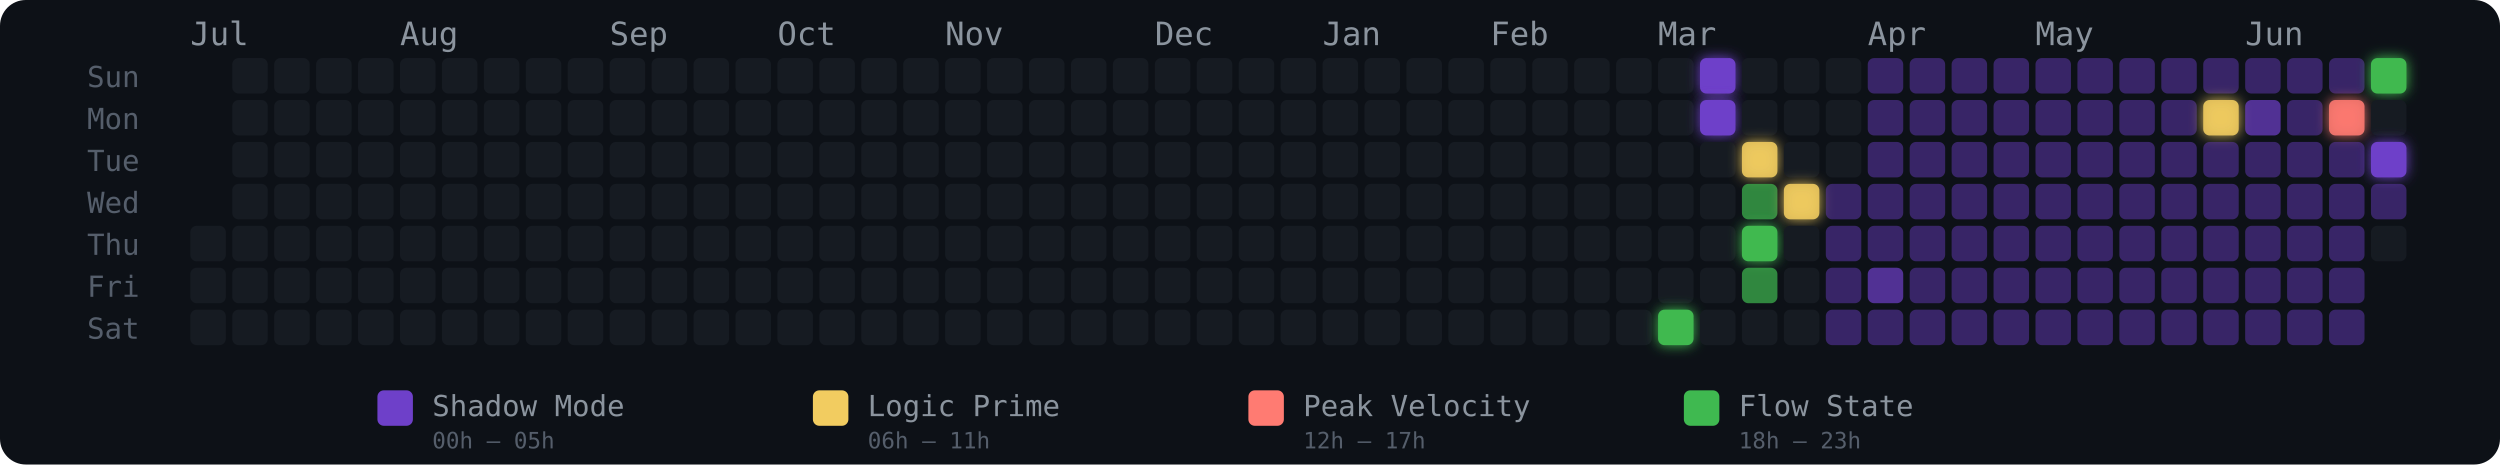
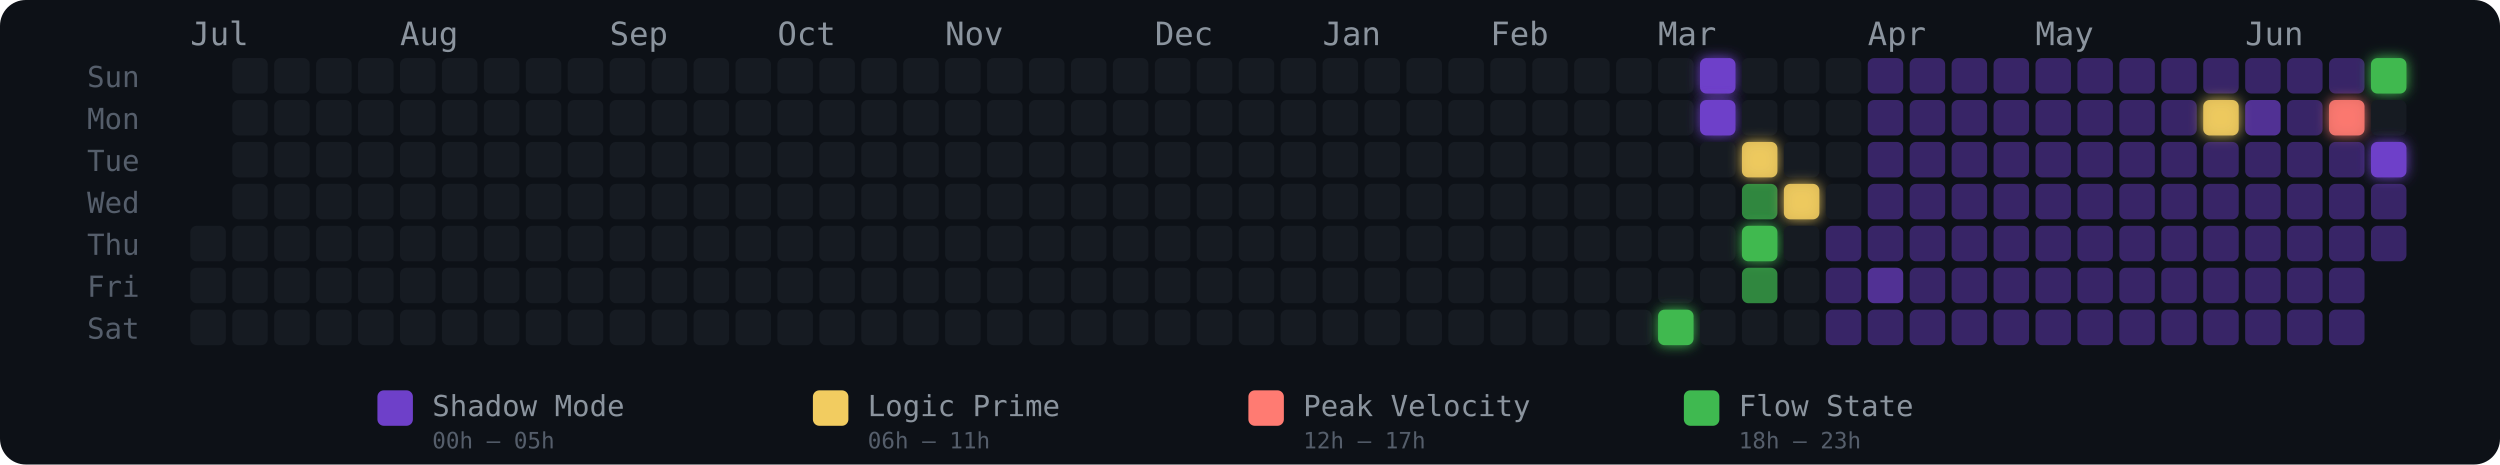
<svg xmlns="http://www.w3.org/2000/svg" width="775" height="144" viewBox="0 0 775 144" role="img" aria-label="Energy Rhythm Contribution Graph for hugotakeda">
  <defs>
    <filter id="glow-35-6" x="-50%" y="-50%" width="200%" height="200%">
      <feGaussianBlur stdDeviation="2" result="blur" />
      <feMerge>
        <feMergeNode in="blur" />
        <feMergeNode in="SourceGraphic" />
      </feMerge>
    </filter>
    <filter id="glow-36-0" x="-50%" y="-50%" width="200%" height="200%">
      <feGaussianBlur stdDeviation="2" result="blur" />
      <feMerge>
        <feMergeNode in="blur" />
        <feMergeNode in="SourceGraphic" />
      </feMerge>
    </filter>
    <filter id="glow-36-1" x="-50%" y="-50%" width="200%" height="200%">
      <feGaussianBlur stdDeviation="2" result="blur" />
      <feMerge>
        <feMergeNode in="blur" />
        <feMergeNode in="SourceGraphic" />
      </feMerge>
    </filter>
    <filter id="glow-37-2" x="-50%" y="-50%" width="200%" height="200%">
      <feGaussianBlur stdDeviation="2" result="blur" />
      <feMerge>
        <feMergeNode in="blur" />
        <feMergeNode in="SourceGraphic" />
      </feMerge>
    </filter>
    <filter id="glow-37-4" x="-50%" y="-50%" width="200%" height="200%">
      <feGaussianBlur stdDeviation="2" result="blur" />
      <feMerge>
        <feMergeNode in="blur" />
        <feMergeNode in="SourceGraphic" />
      </feMerge>
    </filter>
    <filter id="glow-38-3" x="-50%" y="-50%" width="200%" height="200%">
      <feGaussianBlur stdDeviation="2" result="blur" />
      <feMerge>
        <feMergeNode in="blur" />
        <feMergeNode in="SourceGraphic" />
      </feMerge>
    </filter>
    <filter id="glow-48-1" x="-50%" y="-50%" width="200%" height="200%">
      <feGaussianBlur stdDeviation="2" result="blur" />
      <feMerge>
        <feMergeNode in="blur" />
        <feMergeNode in="SourceGraphic" />
      </feMerge>
    </filter>
    <filter id="glow-51-1" x="-50%" y="-50%" width="200%" height="200%">
      <feGaussianBlur stdDeviation="2" result="blur" />
      <feMerge>
        <feMergeNode in="blur" />
        <feMergeNode in="SourceGraphic" />
      </feMerge>
    </filter>
    <filter id="glow-52-0" x="-50%" y="-50%" width="200%" height="200%">
      <feGaussianBlur stdDeviation="2" result="blur" />
      <feMerge>
        <feMergeNode in="blur" />
        <feMergeNode in="SourceGraphic" />
      </feMerge>
    </filter>
    <filter id="glow-52-2" x="-50%" y="-50%" width="200%" height="200%">
      <feGaussianBlur stdDeviation="2" result="blur" />
      <feMerge>
        <feMergeNode in="blur" />
        <feMergeNode in="SourceGraphic" />
      </feMerge>
    </filter>
  </defs>
  <style>
    @keyframes pulse { 0%,100%{opacity:.85} 50%{opacity:1} }
    .glow-cell { animation: pulse 2.5s ease-in-out infinite; }
  </style>
  <rect width="775" height="144" rx="8" fill="#0d1117" />
  <text x="27" y="27" fill="#555e6b" font-size="9" font-family="monospace">Sun</text>
  <text x="27" y="40" fill="#555e6b" font-size="9" font-family="monospace">Mon</text>
  <text x="27" y="53" fill="#555e6b" font-size="9" font-family="monospace">Tue</text>
  <text x="27" y="66" fill="#555e6b" font-size="9" font-family="monospace">Wed</text>
  <text x="27" y="79" fill="#555e6b" font-size="9" font-family="monospace">Thu</text>
  <text x="27" y="92" fill="#555e6b" font-size="9" font-family="monospace">Fri</text>
  <text x="27" y="105" fill="#555e6b" font-size="9" font-family="monospace">Sat</text>
  <text x="59" y="14" fill="#8b949e" font-size="10" font-family="monospace">Jul</text>
  <text x="124" y="14" fill="#8b949e" font-size="10" font-family="monospace">Aug</text>
  <text x="189" y="14" fill="#8b949e" font-size="10" font-family="monospace">Sep</text>
  <text x="241" y="14" fill="#8b949e" font-size="10" font-family="monospace">Oct</text>
  <text x="293" y="14" fill="#8b949e" font-size="10" font-family="monospace">Nov</text>
  <text x="358" y="14" fill="#8b949e" font-size="10" font-family="monospace">Dec</text>
  <text x="410" y="14" fill="#8b949e" font-size="10" font-family="monospace">Jan</text>
  <text x="462" y="14" fill="#8b949e" font-size="10" font-family="monospace">Feb</text>
  <text x="514" y="14" fill="#8b949e" font-size="10" font-family="monospace">Mar</text>
  <text x="579" y="14" fill="#8b949e" font-size="10" font-family="monospace">Apr</text>
  <text x="631" y="14" fill="#8b949e" font-size="10" font-family="monospace">May</text>
  <text x="696" y="14" fill="#8b949e" font-size="10" font-family="monospace">Jun</text>
  <rect x="59" y="70" width="11" height="11" rx="2" ry="2" fill="#161b22" fill-opacity="1">
      </rect>
  <rect x="59" y="83" width="11" height="11" rx="2" ry="2" fill="#161b22" fill-opacity="1">
      </rect>
  <rect x="59" y="96" width="11" height="11" rx="2" ry="2" fill="#161b22" fill-opacity="1">
      </rect>
  <rect x="72" y="18" width="11" height="11" rx="2" ry="2" fill="#161b22" fill-opacity="1">
      </rect>
  <rect x="72" y="31" width="11" height="11" rx="2" ry="2" fill="#161b22" fill-opacity="1">
      </rect>
  <rect x="72" y="44" width="11" height="11" rx="2" ry="2" fill="#161b22" fill-opacity="1">
      </rect>
  <rect x="72" y="57" width="11" height="11" rx="2" ry="2" fill="#161b22" fill-opacity="1">
      </rect>
  <rect x="72" y="70" width="11" height="11" rx="2" ry="2" fill="#161b22" fill-opacity="1">
      </rect>
  <rect x="72" y="83" width="11" height="11" rx="2" ry="2" fill="#161b22" fill-opacity="1">
      </rect>
  <rect x="72" y="96" width="11" height="11" rx="2" ry="2" fill="#161b22" fill-opacity="1">
      </rect>
  <rect x="85" y="18" width="11" height="11" rx="2" ry="2" fill="#161b22" fill-opacity="1">
      </rect>
  <rect x="85" y="31" width="11" height="11" rx="2" ry="2" fill="#161b22" fill-opacity="1">
      </rect>
  <rect x="85" y="44" width="11" height="11" rx="2" ry="2" fill="#161b22" fill-opacity="1">
      </rect>
  <rect x="85" y="57" width="11" height="11" rx="2" ry="2" fill="#161b22" fill-opacity="1">
      </rect>
  <rect x="85" y="70" width="11" height="11" rx="2" ry="2" fill="#161b22" fill-opacity="1">
      </rect>
  <rect x="85" y="83" width="11" height="11" rx="2" ry="2" fill="#161b22" fill-opacity="1">
      </rect>
  <rect x="85" y="96" width="11" height="11" rx="2" ry="2" fill="#161b22" fill-opacity="1">
      </rect>
  <rect x="98" y="18" width="11" height="11" rx="2" ry="2" fill="#161b22" fill-opacity="1">
      </rect>
  <rect x="98" y="31" width="11" height="11" rx="2" ry="2" fill="#161b22" fill-opacity="1">
      </rect>
  <rect x="98" y="44" width="11" height="11" rx="2" ry="2" fill="#161b22" fill-opacity="1">
      </rect>
  <rect x="98" y="57" width="11" height="11" rx="2" ry="2" fill="#161b22" fill-opacity="1">
      </rect>
  <rect x="98" y="70" width="11" height="11" rx="2" ry="2" fill="#161b22" fill-opacity="1">
      </rect>
  <rect x="98" y="83" width="11" height="11" rx="2" ry="2" fill="#161b22" fill-opacity="1">
      </rect>
  <rect x="98" y="96" width="11" height="11" rx="2" ry="2" fill="#161b22" fill-opacity="1">
      </rect>
  <rect x="111" y="18" width="11" height="11" rx="2" ry="2" fill="#161b22" fill-opacity="1">
      </rect>
  <rect x="111" y="31" width="11" height="11" rx="2" ry="2" fill="#161b22" fill-opacity="1">
      </rect>
  <rect x="111" y="44" width="11" height="11" rx="2" ry="2" fill="#161b22" fill-opacity="1">
      </rect>
  <rect x="111" y="57" width="11" height="11" rx="2" ry="2" fill="#161b22" fill-opacity="1">
      </rect>
  <rect x="111" y="70" width="11" height="11" rx="2" ry="2" fill="#161b22" fill-opacity="1">
      </rect>
  <rect x="111" y="83" width="11" height="11" rx="2" ry="2" fill="#161b22" fill-opacity="1">
      </rect>
  <rect x="111" y="96" width="11" height="11" rx="2" ry="2" fill="#161b22" fill-opacity="1">
      </rect>
  <rect x="124" y="18" width="11" height="11" rx="2" ry="2" fill="#161b22" fill-opacity="1">
      </rect>
  <rect x="124" y="31" width="11" height="11" rx="2" ry="2" fill="#161b22" fill-opacity="1">
      </rect>
  <rect x="124" y="44" width="11" height="11" rx="2" ry="2" fill="#161b22" fill-opacity="1">
      </rect>
  <rect x="124" y="57" width="11" height="11" rx="2" ry="2" fill="#161b22" fill-opacity="1">
      </rect>
  <rect x="124" y="70" width="11" height="11" rx="2" ry="2" fill="#161b22" fill-opacity="1">
      </rect>
  <rect x="124" y="83" width="11" height="11" rx="2" ry="2" fill="#161b22" fill-opacity="1">
      </rect>
  <rect x="124" y="96" width="11" height="11" rx="2" ry="2" fill="#161b22" fill-opacity="1">
      </rect>
  <rect x="137" y="18" width="11" height="11" rx="2" ry="2" fill="#161b22" fill-opacity="1">
      </rect>
  <rect x="137" y="31" width="11" height="11" rx="2" ry="2" fill="#161b22" fill-opacity="1">
      </rect>
  <rect x="137" y="44" width="11" height="11" rx="2" ry="2" fill="#161b22" fill-opacity="1">
      </rect>
  <rect x="137" y="57" width="11" height="11" rx="2" ry="2" fill="#161b22" fill-opacity="1">
      </rect>
  <rect x="137" y="70" width="11" height="11" rx="2" ry="2" fill="#161b22" fill-opacity="1">
      </rect>
  <rect x="137" y="83" width="11" height="11" rx="2" ry="2" fill="#161b22" fill-opacity="1">
      </rect>
  <rect x="137" y="96" width="11" height="11" rx="2" ry="2" fill="#161b22" fill-opacity="1">
      </rect>
  <rect x="150" y="18" width="11" height="11" rx="2" ry="2" fill="#161b22" fill-opacity="1">
      </rect>
  <rect x="150" y="31" width="11" height="11" rx="2" ry="2" fill="#161b22" fill-opacity="1">
      </rect>
  <rect x="150" y="44" width="11" height="11" rx="2" ry="2" fill="#161b22" fill-opacity="1">
      </rect>
  <rect x="150" y="57" width="11" height="11" rx="2" ry="2" fill="#161b22" fill-opacity="1">
      </rect>
  <rect x="150" y="70" width="11" height="11" rx="2" ry="2" fill="#161b22" fill-opacity="1">
      </rect>
  <rect x="150" y="83" width="11" height="11" rx="2" ry="2" fill="#161b22" fill-opacity="1">
      </rect>
  <rect x="150" y="96" width="11" height="11" rx="2" ry="2" fill="#161b22" fill-opacity="1">
      </rect>
  <rect x="163" y="18" width="11" height="11" rx="2" ry="2" fill="#161b22" fill-opacity="1">
      </rect>
  <rect x="163" y="31" width="11" height="11" rx="2" ry="2" fill="#161b22" fill-opacity="1">
      </rect>
  <rect x="163" y="44" width="11" height="11" rx="2" ry="2" fill="#161b22" fill-opacity="1">
      </rect>
  <rect x="163" y="57" width="11" height="11" rx="2" ry="2" fill="#161b22" fill-opacity="1">
      </rect>
  <rect x="163" y="70" width="11" height="11" rx="2" ry="2" fill="#161b22" fill-opacity="1">
      </rect>
  <rect x="163" y="83" width="11" height="11" rx="2" ry="2" fill="#161b22" fill-opacity="1">
      </rect>
  <rect x="163" y="96" width="11" height="11" rx="2" ry="2" fill="#161b22" fill-opacity="1">
      </rect>
  <rect x="176" y="18" width="11" height="11" rx="2" ry="2" fill="#161b22" fill-opacity="1">
      </rect>
  <rect x="176" y="31" width="11" height="11" rx="2" ry="2" fill="#161b22" fill-opacity="1">
      </rect>
  <rect x="176" y="44" width="11" height="11" rx="2" ry="2" fill="#161b22" fill-opacity="1">
      </rect>
  <rect x="176" y="57" width="11" height="11" rx="2" ry="2" fill="#161b22" fill-opacity="1">
      </rect>
  <rect x="176" y="70" width="11" height="11" rx="2" ry="2" fill="#161b22" fill-opacity="1">
      </rect>
  <rect x="176" y="83" width="11" height="11" rx="2" ry="2" fill="#161b22" fill-opacity="1">
      </rect>
  <rect x="176" y="96" width="11" height="11" rx="2" ry="2" fill="#161b22" fill-opacity="1">
      </rect>
  <rect x="189" y="18" width="11" height="11" rx="2" ry="2" fill="#161b22" fill-opacity="1">
      </rect>
  <rect x="189" y="31" width="11" height="11" rx="2" ry="2" fill="#161b22" fill-opacity="1">
      </rect>
  <rect x="189" y="44" width="11" height="11" rx="2" ry="2" fill="#161b22" fill-opacity="1">
      </rect>
  <rect x="189" y="57" width="11" height="11" rx="2" ry="2" fill="#161b22" fill-opacity="1">
      </rect>
  <rect x="189" y="70" width="11" height="11" rx="2" ry="2" fill="#161b22" fill-opacity="1">
      </rect>
  <rect x="189" y="83" width="11" height="11" rx="2" ry="2" fill="#161b22" fill-opacity="1">
      </rect>
  <rect x="189" y="96" width="11" height="11" rx="2" ry="2" fill="#161b22" fill-opacity="1">
      </rect>
  <rect x="202" y="18" width="11" height="11" rx="2" ry="2" fill="#161b22" fill-opacity="1">
      </rect>
  <rect x="202" y="31" width="11" height="11" rx="2" ry="2" fill="#161b22" fill-opacity="1">
      </rect>
  <rect x="202" y="44" width="11" height="11" rx="2" ry="2" fill="#161b22" fill-opacity="1">
      </rect>
  <rect x="202" y="57" width="11" height="11" rx="2" ry="2" fill="#161b22" fill-opacity="1">
      </rect>
  <rect x="202" y="70" width="11" height="11" rx="2" ry="2" fill="#161b22" fill-opacity="1">
      </rect>
  <rect x="202" y="83" width="11" height="11" rx="2" ry="2" fill="#161b22" fill-opacity="1">
      </rect>
  <rect x="202" y="96" width="11" height="11" rx="2" ry="2" fill="#161b22" fill-opacity="1">
      </rect>
  <rect x="215" y="18" width="11" height="11" rx="2" ry="2" fill="#161b22" fill-opacity="1">
      </rect>
  <rect x="215" y="31" width="11" height="11" rx="2" ry="2" fill="#161b22" fill-opacity="1">
      </rect>
  <rect x="215" y="44" width="11" height="11" rx="2" ry="2" fill="#161b22" fill-opacity="1">
      </rect>
  <rect x="215" y="57" width="11" height="11" rx="2" ry="2" fill="#161b22" fill-opacity="1">
      </rect>
  <rect x="215" y="70" width="11" height="11" rx="2" ry="2" fill="#161b22" fill-opacity="1">
      </rect>
  <rect x="215" y="83" width="11" height="11" rx="2" ry="2" fill="#161b22" fill-opacity="1">
      </rect>
  <rect x="215" y="96" width="11" height="11" rx="2" ry="2" fill="#161b22" fill-opacity="1">
      </rect>
  <rect x="228" y="18" width="11" height="11" rx="2" ry="2" fill="#161b22" fill-opacity="1">
      </rect>
  <rect x="228" y="31" width="11" height="11" rx="2" ry="2" fill="#161b22" fill-opacity="1">
      </rect>
  <rect x="228" y="44" width="11" height="11" rx="2" ry="2" fill="#161b22" fill-opacity="1">
      </rect>
  <rect x="228" y="57" width="11" height="11" rx="2" ry="2" fill="#161b22" fill-opacity="1">
      </rect>
  <rect x="228" y="70" width="11" height="11" rx="2" ry="2" fill="#161b22" fill-opacity="1">
      </rect>
  <rect x="228" y="83" width="11" height="11" rx="2" ry="2" fill="#161b22" fill-opacity="1">
      </rect>
  <rect x="228" y="96" width="11" height="11" rx="2" ry="2" fill="#161b22" fill-opacity="1">
      </rect>
  <rect x="241" y="18" width="11" height="11" rx="2" ry="2" fill="#161b22" fill-opacity="1">
      </rect>
  <rect x="241" y="31" width="11" height="11" rx="2" ry="2" fill="#161b22" fill-opacity="1">
      </rect>
  <rect x="241" y="44" width="11" height="11" rx="2" ry="2" fill="#161b22" fill-opacity="1">
      </rect>
  <rect x="241" y="57" width="11" height="11" rx="2" ry="2" fill="#161b22" fill-opacity="1">
      </rect>
  <rect x="241" y="70" width="11" height="11" rx="2" ry="2" fill="#161b22" fill-opacity="1">
      </rect>
  <rect x="241" y="83" width="11" height="11" rx="2" ry="2" fill="#161b22" fill-opacity="1">
      </rect>
  <rect x="241" y="96" width="11" height="11" rx="2" ry="2" fill="#161b22" fill-opacity="1">
      </rect>
  <rect x="254" y="18" width="11" height="11" rx="2" ry="2" fill="#161b22" fill-opacity="1">
      </rect>
  <rect x="254" y="31" width="11" height="11" rx="2" ry="2" fill="#161b22" fill-opacity="1">
      </rect>
  <rect x="254" y="44" width="11" height="11" rx="2" ry="2" fill="#161b22" fill-opacity="1">
      </rect>
  <rect x="254" y="57" width="11" height="11" rx="2" ry="2" fill="#161b22" fill-opacity="1">
      </rect>
  <rect x="254" y="70" width="11" height="11" rx="2" ry="2" fill="#161b22" fill-opacity="1">
      </rect>
  <rect x="254" y="83" width="11" height="11" rx="2" ry="2" fill="#161b22" fill-opacity="1">
      </rect>
  <rect x="254" y="96" width="11" height="11" rx="2" ry="2" fill="#161b22" fill-opacity="1">
      </rect>
  <rect x="267" y="18" width="11" height="11" rx="2" ry="2" fill="#161b22" fill-opacity="1">
      </rect>
  <rect x="267" y="31" width="11" height="11" rx="2" ry="2" fill="#161b22" fill-opacity="1">
      </rect>
  <rect x="267" y="44" width="11" height="11" rx="2" ry="2" fill="#161b22" fill-opacity="1">
      </rect>
  <rect x="267" y="57" width="11" height="11" rx="2" ry="2" fill="#161b22" fill-opacity="1">
      </rect>
  <rect x="267" y="70" width="11" height="11" rx="2" ry="2" fill="#161b22" fill-opacity="1">
      </rect>
  <rect x="267" y="83" width="11" height="11" rx="2" ry="2" fill="#161b22" fill-opacity="1">
      </rect>
  <rect x="267" y="96" width="11" height="11" rx="2" ry="2" fill="#161b22" fill-opacity="1">
      </rect>
  <rect x="280" y="18" width="11" height="11" rx="2" ry="2" fill="#161b22" fill-opacity="1">
      </rect>
  <rect x="280" y="31" width="11" height="11" rx="2" ry="2" fill="#161b22" fill-opacity="1">
      </rect>
  <rect x="280" y="44" width="11" height="11" rx="2" ry="2" fill="#161b22" fill-opacity="1">
      </rect>
  <rect x="280" y="57" width="11" height="11" rx="2" ry="2" fill="#161b22" fill-opacity="1">
      </rect>
  <rect x="280" y="70" width="11" height="11" rx="2" ry="2" fill="#161b22" fill-opacity="1">
      </rect>
  <rect x="280" y="83" width="11" height="11" rx="2" ry="2" fill="#161b22" fill-opacity="1">
      </rect>
  <rect x="280" y="96" width="11" height="11" rx="2" ry="2" fill="#161b22" fill-opacity="1">
      </rect>
  <rect x="293" y="18" width="11" height="11" rx="2" ry="2" fill="#161b22" fill-opacity="1">
      </rect>
  <rect x="293" y="31" width="11" height="11" rx="2" ry="2" fill="#161b22" fill-opacity="1">
      </rect>
  <rect x="293" y="44" width="11" height="11" rx="2" ry="2" fill="#161b22" fill-opacity="1">
      </rect>
  <rect x="293" y="57" width="11" height="11" rx="2" ry="2" fill="#161b22" fill-opacity="1">
      </rect>
  <rect x="293" y="70" width="11" height="11" rx="2" ry="2" fill="#161b22" fill-opacity="1">
      </rect>
  <rect x="293" y="83" width="11" height="11" rx="2" ry="2" fill="#161b22" fill-opacity="1">
      </rect>
  <rect x="293" y="96" width="11" height="11" rx="2" ry="2" fill="#161b22" fill-opacity="1">
      </rect>
  <rect x="306" y="18" width="11" height="11" rx="2" ry="2" fill="#161b22" fill-opacity="1">
      </rect>
  <rect x="306" y="31" width="11" height="11" rx="2" ry="2" fill="#161b22" fill-opacity="1">
      </rect>
  <rect x="306" y="44" width="11" height="11" rx="2" ry="2" fill="#161b22" fill-opacity="1">
      </rect>
  <rect x="306" y="57" width="11" height="11" rx="2" ry="2" fill="#161b22" fill-opacity="1">
      </rect>
  <rect x="306" y="70" width="11" height="11" rx="2" ry="2" fill="#161b22" fill-opacity="1">
      </rect>
  <rect x="306" y="83" width="11" height="11" rx="2" ry="2" fill="#161b22" fill-opacity="1">
      </rect>
  <rect x="306" y="96" width="11" height="11" rx="2" ry="2" fill="#161b22" fill-opacity="1">
      </rect>
  <rect x="319" y="18" width="11" height="11" rx="2" ry="2" fill="#161b22" fill-opacity="1">
      </rect>
  <rect x="319" y="31" width="11" height="11" rx="2" ry="2" fill="#161b22" fill-opacity="1">
      </rect>
  <rect x="319" y="44" width="11" height="11" rx="2" ry="2" fill="#161b22" fill-opacity="1">
      </rect>
  <rect x="319" y="57" width="11" height="11" rx="2" ry="2" fill="#161b22" fill-opacity="1">
      </rect>
  <rect x="319" y="70" width="11" height="11" rx="2" ry="2" fill="#161b22" fill-opacity="1">
      </rect>
  <rect x="319" y="83" width="11" height="11" rx="2" ry="2" fill="#161b22" fill-opacity="1">
      </rect>
  <rect x="319" y="96" width="11" height="11" rx="2" ry="2" fill="#161b22" fill-opacity="1">
      </rect>
  <rect x="332" y="18" width="11" height="11" rx="2" ry="2" fill="#161b22" fill-opacity="1">
      </rect>
  <rect x="332" y="31" width="11" height="11" rx="2" ry="2" fill="#161b22" fill-opacity="1">
      </rect>
  <rect x="332" y="44" width="11" height="11" rx="2" ry="2" fill="#161b22" fill-opacity="1">
      </rect>
  <rect x="332" y="57" width="11" height="11" rx="2" ry="2" fill="#161b22" fill-opacity="1">
      </rect>
  <rect x="332" y="70" width="11" height="11" rx="2" ry="2" fill="#161b22" fill-opacity="1">
      </rect>
  <rect x="332" y="83" width="11" height="11" rx="2" ry="2" fill="#161b22" fill-opacity="1">
      </rect>
  <rect x="332" y="96" width="11" height="11" rx="2" ry="2" fill="#161b22" fill-opacity="1">
      </rect>
  <rect x="345" y="18" width="11" height="11" rx="2" ry="2" fill="#161b22" fill-opacity="1">
      </rect>
  <rect x="345" y="31" width="11" height="11" rx="2" ry="2" fill="#161b22" fill-opacity="1">
      </rect>
  <rect x="345" y="44" width="11" height="11" rx="2" ry="2" fill="#161b22" fill-opacity="1">
      </rect>
  <rect x="345" y="57" width="11" height="11" rx="2" ry="2" fill="#161b22" fill-opacity="1">
      </rect>
  <rect x="345" y="70" width="11" height="11" rx="2" ry="2" fill="#161b22" fill-opacity="1">
      </rect>
  <rect x="345" y="83" width="11" height="11" rx="2" ry="2" fill="#161b22" fill-opacity="1">
      </rect>
  <rect x="345" y="96" width="11" height="11" rx="2" ry="2" fill="#161b22" fill-opacity="1">
      </rect>
  <rect x="358" y="18" width="11" height="11" rx="2" ry="2" fill="#161b22" fill-opacity="1">
      </rect>
  <rect x="358" y="31" width="11" height="11" rx="2" ry="2" fill="#161b22" fill-opacity="1">
      </rect>
  <rect x="358" y="44" width="11" height="11" rx="2" ry="2" fill="#161b22" fill-opacity="1">
      </rect>
  <rect x="358" y="57" width="11" height="11" rx="2" ry="2" fill="#161b22" fill-opacity="1">
      </rect>
  <rect x="358" y="70" width="11" height="11" rx="2" ry="2" fill="#161b22" fill-opacity="1">
      </rect>
  <rect x="358" y="83" width="11" height="11" rx="2" ry="2" fill="#161b22" fill-opacity="1">
      </rect>
  <rect x="358" y="96" width="11" height="11" rx="2" ry="2" fill="#161b22" fill-opacity="1">
      </rect>
  <rect x="371" y="18" width="11" height="11" rx="2" ry="2" fill="#161b22" fill-opacity="1">
      </rect>
  <rect x="371" y="31" width="11" height="11" rx="2" ry="2" fill="#161b22" fill-opacity="1">
      </rect>
  <rect x="371" y="44" width="11" height="11" rx="2" ry="2" fill="#161b22" fill-opacity="1">
      </rect>
  <rect x="371" y="57" width="11" height="11" rx="2" ry="2" fill="#161b22" fill-opacity="1">
      </rect>
  <rect x="371" y="70" width="11" height="11" rx="2" ry="2" fill="#161b22" fill-opacity="1">
      </rect>
  <rect x="371" y="83" width="11" height="11" rx="2" ry="2" fill="#161b22" fill-opacity="1">
      </rect>
  <rect x="371" y="96" width="11" height="11" rx="2" ry="2" fill="#161b22" fill-opacity="1">
      </rect>
  <rect x="384" y="18" width="11" height="11" rx="2" ry="2" fill="#161b22" fill-opacity="1">
      </rect>
  <rect x="384" y="31" width="11" height="11" rx="2" ry="2" fill="#161b22" fill-opacity="1">
      </rect>
  <rect x="384" y="44" width="11" height="11" rx="2" ry="2" fill="#161b22" fill-opacity="1">
      </rect>
  <rect x="384" y="57" width="11" height="11" rx="2" ry="2" fill="#161b22" fill-opacity="1">
      </rect>
  <rect x="384" y="70" width="11" height="11" rx="2" ry="2" fill="#161b22" fill-opacity="1">
      </rect>
  <rect x="384" y="83" width="11" height="11" rx="2" ry="2" fill="#161b22" fill-opacity="1">
      </rect>
  <rect x="384" y="96" width="11" height="11" rx="2" ry="2" fill="#161b22" fill-opacity="1">
      </rect>
  <rect x="397" y="18" width="11" height="11" rx="2" ry="2" fill="#161b22" fill-opacity="1">
      </rect>
  <rect x="397" y="31" width="11" height="11" rx="2" ry="2" fill="#161b22" fill-opacity="1">
      </rect>
  <rect x="397" y="44" width="11" height="11" rx="2" ry="2" fill="#161b22" fill-opacity="1">
      </rect>
  <rect x="397" y="57" width="11" height="11" rx="2" ry="2" fill="#161b22" fill-opacity="1">
      </rect>
  <rect x="397" y="70" width="11" height="11" rx="2" ry="2" fill="#161b22" fill-opacity="1">
      </rect>
  <rect x="397" y="83" width="11" height="11" rx="2" ry="2" fill="#161b22" fill-opacity="1">
      </rect>
  <rect x="397" y="96" width="11" height="11" rx="2" ry="2" fill="#161b22" fill-opacity="1">
      </rect>
  <rect x="410" y="18" width="11" height="11" rx="2" ry="2" fill="#161b22" fill-opacity="1">
      </rect>
  <rect x="410" y="31" width="11" height="11" rx="2" ry="2" fill="#161b22" fill-opacity="1">
      </rect>
  <rect x="410" y="44" width="11" height="11" rx="2" ry="2" fill="#161b22" fill-opacity="1">
      </rect>
  <rect x="410" y="57" width="11" height="11" rx="2" ry="2" fill="#161b22" fill-opacity="1">
      </rect>
  <rect x="410" y="70" width="11" height="11" rx="2" ry="2" fill="#161b22" fill-opacity="1">
      </rect>
  <rect x="410" y="83" width="11" height="11" rx="2" ry="2" fill="#161b22" fill-opacity="1">
      </rect>
  <rect x="410" y="96" width="11" height="11" rx="2" ry="2" fill="#161b22" fill-opacity="1">
      </rect>
  <rect x="423" y="18" width="11" height="11" rx="2" ry="2" fill="#161b22" fill-opacity="1">
      </rect>
  <rect x="423" y="31" width="11" height="11" rx="2" ry="2" fill="#161b22" fill-opacity="1">
      </rect>
  <rect x="423" y="44" width="11" height="11" rx="2" ry="2" fill="#161b22" fill-opacity="1">
      </rect>
  <rect x="423" y="57" width="11" height="11" rx="2" ry="2" fill="#161b22" fill-opacity="1">
      </rect>
  <rect x="423" y="70" width="11" height="11" rx="2" ry="2" fill="#161b22" fill-opacity="1">
      </rect>
  <rect x="423" y="83" width="11" height="11" rx="2" ry="2" fill="#161b22" fill-opacity="1">
      </rect>
  <rect x="423" y="96" width="11" height="11" rx="2" ry="2" fill="#161b22" fill-opacity="1">
      </rect>
  <rect x="436" y="18" width="11" height="11" rx="2" ry="2" fill="#161b22" fill-opacity="1">
      </rect>
  <rect x="436" y="31" width="11" height="11" rx="2" ry="2" fill="#161b22" fill-opacity="1">
      </rect>
  <rect x="436" y="44" width="11" height="11" rx="2" ry="2" fill="#161b22" fill-opacity="1">
      </rect>
  <rect x="436" y="57" width="11" height="11" rx="2" ry="2" fill="#161b22" fill-opacity="1">
      </rect>
  <rect x="436" y="70" width="11" height="11" rx="2" ry="2" fill="#161b22" fill-opacity="1">
      </rect>
  <rect x="436" y="83" width="11" height="11" rx="2" ry="2" fill="#161b22" fill-opacity="1">
      </rect>
  <rect x="436" y="96" width="11" height="11" rx="2" ry="2" fill="#161b22" fill-opacity="1">
      </rect>
  <rect x="449" y="18" width="11" height="11" rx="2" ry="2" fill="#161b22" fill-opacity="1">
      </rect>
  <rect x="449" y="31" width="11" height="11" rx="2" ry="2" fill="#161b22" fill-opacity="1">
      </rect>
  <rect x="449" y="44" width="11" height="11" rx="2" ry="2" fill="#161b22" fill-opacity="1">
      </rect>
  <rect x="449" y="57" width="11" height="11" rx="2" ry="2" fill="#161b22" fill-opacity="1">
      </rect>
  <rect x="449" y="70" width="11" height="11" rx="2" ry="2" fill="#161b22" fill-opacity="1">
      </rect>
  <rect x="449" y="83" width="11" height="11" rx="2" ry="2" fill="#161b22" fill-opacity="1">
      </rect>
  <rect x="449" y="96" width="11" height="11" rx="2" ry="2" fill="#161b22" fill-opacity="1">
      </rect>
  <rect x="462" y="18" width="11" height="11" rx="2" ry="2" fill="#161b22" fill-opacity="1">
      </rect>
  <rect x="462" y="31" width="11" height="11" rx="2" ry="2" fill="#161b22" fill-opacity="1">
      </rect>
  <rect x="462" y="44" width="11" height="11" rx="2" ry="2" fill="#161b22" fill-opacity="1">
      </rect>
  <rect x="462" y="57" width="11" height="11" rx="2" ry="2" fill="#161b22" fill-opacity="1">
      </rect>
  <rect x="462" y="70" width="11" height="11" rx="2" ry="2" fill="#161b22" fill-opacity="1">
      </rect>
  <rect x="462" y="83" width="11" height="11" rx="2" ry="2" fill="#161b22" fill-opacity="1">
      </rect>
  <rect x="462" y="96" width="11" height="11" rx="2" ry="2" fill="#161b22" fill-opacity="1">
      </rect>
  <rect x="475" y="18" width="11" height="11" rx="2" ry="2" fill="#161b22" fill-opacity="1">
      </rect>
  <rect x="475" y="31" width="11" height="11" rx="2" ry="2" fill="#161b22" fill-opacity="1">
      </rect>
  <rect x="475" y="44" width="11" height="11" rx="2" ry="2" fill="#161b22" fill-opacity="1">
      </rect>
  <rect x="475" y="57" width="11" height="11" rx="2" ry="2" fill="#161b22" fill-opacity="1">
      </rect>
  <rect x="475" y="70" width="11" height="11" rx="2" ry="2" fill="#161b22" fill-opacity="1">
      </rect>
  <rect x="475" y="83" width="11" height="11" rx="2" ry="2" fill="#161b22" fill-opacity="1">
      </rect>
  <rect x="475" y="96" width="11" height="11" rx="2" ry="2" fill="#161b22" fill-opacity="1">
      </rect>
  <rect x="488" y="18" width="11" height="11" rx="2" ry="2" fill="#161b22" fill-opacity="1">
      </rect>
  <rect x="488" y="31" width="11" height="11" rx="2" ry="2" fill="#161b22" fill-opacity="1">
      </rect>
  <rect x="488" y="44" width="11" height="11" rx="2" ry="2" fill="#161b22" fill-opacity="1">
      </rect>
  <rect x="488" y="57" width="11" height="11" rx="2" ry="2" fill="#161b22" fill-opacity="1">
      </rect>
  <rect x="488" y="70" width="11" height="11" rx="2" ry="2" fill="#161b22" fill-opacity="1">
      </rect>
  <rect x="488" y="83" width="11" height="11" rx="2" ry="2" fill="#161b22" fill-opacity="1">
      </rect>
  <rect x="488" y="96" width="11" height="11" rx="2" ry="2" fill="#161b22" fill-opacity="1">
      </rect>
  <rect x="501" y="18" width="11" height="11" rx="2" ry="2" fill="#161b22" fill-opacity="1">
      </rect>
  <rect x="501" y="31" width="11" height="11" rx="2" ry="2" fill="#161b22" fill-opacity="1">
      </rect>
  <rect x="501" y="44" width="11" height="11" rx="2" ry="2" fill="#161b22" fill-opacity="1">
      </rect>
  <rect x="501" y="57" width="11" height="11" rx="2" ry="2" fill="#161b22" fill-opacity="1">
      </rect>
  <rect x="501" y="70" width="11" height="11" rx="2" ry="2" fill="#161b22" fill-opacity="1">
      </rect>
  <rect x="501" y="83" width="11" height="11" rx="2" ry="2" fill="#161b22" fill-opacity="1">
      </rect>
  <rect x="501" y="96" width="11" height="11" rx="2" ry="2" fill="#161b22" fill-opacity="1">
      </rect>
  <rect x="514" y="18" width="11" height="11" rx="2" ry="2" fill="#161b22" fill-opacity="1">
      </rect>
  <rect x="514" y="31" width="11" height="11" rx="2" ry="2" fill="#161b22" fill-opacity="1">
      </rect>
  <rect x="514" y="44" width="11" height="11" rx="2" ry="2" fill="#161b22" fill-opacity="1">
      </rect>
  <rect x="514" y="57" width="11" height="11" rx="2" ry="2" fill="#161b22" fill-opacity="1">
      </rect>
  <rect x="514" y="70" width="11" height="11" rx="2" ry="2" fill="#161b22" fill-opacity="1">
      </rect>
  <rect x="514" y="83" width="11" height="11" rx="2" ry="2" fill="#161b22" fill-opacity="1">
      </rect>
  <rect x="514" y="96" width="11" height="11" rx="2" ry="2" fill="#3fb950" fill-opacity="1" filter="url(#glow-35-6)">
      </rect>
  <rect x="527" y="18" width="11" height="11" rx="2" ry="2" fill="#6e40c9" fill-opacity="1" filter="url(#glow-36-0)">
      </rect>
  <rect x="527" y="31" width="11" height="11" rx="2" ry="2" fill="#6e40c9" fill-opacity="1" filter="url(#glow-36-1)">
      </rect>
  <rect x="527" y="44" width="11" height="11" rx="2" ry="2" fill="#161b22" fill-opacity="1">
      </rect>
  <rect x="527" y="57" width="11" height="11" rx="2" ry="2" fill="#161b22" fill-opacity="1">
      </rect>
  <rect x="527" y="70" width="11" height="11" rx="2" ry="2" fill="#161b22" fill-opacity="1">
      </rect>
  <rect x="527" y="83" width="11" height="11" rx="2" ry="2" fill="#161b22" fill-opacity="1">
      </rect>
  <rect x="527" y="96" width="11" height="11" rx="2" ry="2" fill="#161b22" fill-opacity="1">
      </rect>
  <rect x="540" y="18" width="11" height="11" rx="2" ry="2" fill="#161b22" fill-opacity="1">
      </rect>
  <rect x="540" y="31" width="11" height="11" rx="2" ry="2" fill="#161b22" fill-opacity="1">
      </rect>
  <rect x="540" y="44" width="11" height="11" rx="2" ry="2" fill="#f2cc60" fill-opacity="0.88" filter="url(#glow-37-2)">
      </rect>
  <rect x="540" y="57" width="11" height="11" rx="2" ry="2" fill="#3fb950" fill-opacity="0.7">
      </rect>
  <rect x="540" y="70" width="11" height="11" rx="2" ry="2" fill="#3fb950" fill-opacity="1" filter="url(#glow-37-4)">
      </rect>
  <rect x="540" y="83" width="11" height="11" rx="2" ry="2" fill="#3fb950" fill-opacity="0.7">
      </rect>
  <rect x="540" y="96" width="11" height="11" rx="2" ry="2" fill="#161b22" fill-opacity="1">
      </rect>
  <rect x="553" y="18" width="11" height="11" rx="2" ry="2" fill="#161b22" fill-opacity="1">
      </rect>
  <rect x="553" y="31" width="11" height="11" rx="2" ry="2" fill="#161b22" fill-opacity="1">
      </rect>
  <rect x="553" y="44" width="11" height="11" rx="2" ry="2" fill="#161b22" fill-opacity="1">
      </rect>
  <rect x="553" y="57" width="11" height="11" rx="2" ry="2" fill="#f2cc60" fill-opacity="0.88" filter="url(#glow-38-3)">
      </rect>
  <rect x="553" y="70" width="11" height="11" rx="2" ry="2" fill="#161b22" fill-opacity="1">
      </rect>
  <rect x="553" y="83" width="11" height="11" rx="2" ry="2" fill="#161b22" fill-opacity="1">
      </rect>
  <rect x="553" y="96" width="11" height="11" rx="2" ry="2" fill="#161b22" fill-opacity="1">
      </rect>
  <rect x="566" y="18" width="11" height="11" rx="2" ry="2" fill="#161b22" fill-opacity="1">
      </rect>
  <rect x="566" y="31" width="11" height="11" rx="2" ry="2" fill="#161b22" fill-opacity="1">
      </rect>
  <rect x="566" y="44" width="11" height="11" rx="2" ry="2" fill="#161b22" fill-opacity="1">
      </rect>
-   <rect x="566" y="57" width="11" height="11" rx="2" ry="2" fill="#6e40c9" fill-opacity="0.45">
+   <rect x="566" y="57" width="11" height="11" rx="2" ry="2" fill="#161b22" fill-opacity="1">
      </rect>
  <rect x="566" y="70" width="11" height="11" rx="2" ry="2" fill="#6e40c9" fill-opacity="0.45">
      </rect>
  <rect x="566" y="83" width="11" height="11" rx="2" ry="2" fill="#6e40c9" fill-opacity="0.45">
      </rect>
  <rect x="566" y="96" width="11" height="11" rx="2" ry="2" fill="#6e40c9" fill-opacity="0.45">
      </rect>
  <rect x="579" y="18" width="11" height="11" rx="2" ry="2" fill="#6e40c9" fill-opacity="0.45">
      </rect>
  <rect x="579" y="31" width="11" height="11" rx="2" ry="2" fill="#6e40c9" fill-opacity="0.45">
      </rect>
  <rect x="579" y="44" width="11" height="11" rx="2" ry="2" fill="#6e40c9" fill-opacity="0.45">
      </rect>
  <rect x="579" y="57" width="11" height="11" rx="2" ry="2" fill="#6e40c9" fill-opacity="0.45">
      </rect>
  <rect x="579" y="70" width="11" height="11" rx="2" ry="2" fill="#6e40c9" fill-opacity="0.45">
      </rect>
  <rect x="579" y="83" width="11" height="11" rx="2" ry="2" fill="#6e40c9" fill-opacity="0.7">
      </rect>
  <rect x="579" y="96" width="11" height="11" rx="2" ry="2" fill="#6e40c9" fill-opacity="0.45">
      </rect>
  <rect x="592" y="18" width="11" height="11" rx="2" ry="2" fill="#6e40c9" fill-opacity="0.45">
      </rect>
  <rect x="592" y="31" width="11" height="11" rx="2" ry="2" fill="#6e40c9" fill-opacity="0.45">
      </rect>
  <rect x="592" y="44" width="11" height="11" rx="2" ry="2" fill="#6e40c9" fill-opacity="0.45">
      </rect>
  <rect x="592" y="57" width="11" height="11" rx="2" ry="2" fill="#6e40c9" fill-opacity="0.45">
      </rect>
  <rect x="592" y="70" width="11" height="11" rx="2" ry="2" fill="#6e40c9" fill-opacity="0.45">
      </rect>
  <rect x="592" y="83" width="11" height="11" rx="2" ry="2" fill="#6e40c9" fill-opacity="0.45">
      </rect>
  <rect x="592" y="96" width="11" height="11" rx="2" ry="2" fill="#6e40c9" fill-opacity="0.45">
      </rect>
  <rect x="605" y="18" width="11" height="11" rx="2" ry="2" fill="#6e40c9" fill-opacity="0.45">
      </rect>
  <rect x="605" y="31" width="11" height="11" rx="2" ry="2" fill="#6e40c9" fill-opacity="0.45">
      </rect>
  <rect x="605" y="44" width="11" height="11" rx="2" ry="2" fill="#6e40c9" fill-opacity="0.45">
      </rect>
  <rect x="605" y="57" width="11" height="11" rx="2" ry="2" fill="#6e40c9" fill-opacity="0.45">
      </rect>
  <rect x="605" y="70" width="11" height="11" rx="2" ry="2" fill="#6e40c9" fill-opacity="0.45">
      </rect>
  <rect x="605" y="83" width="11" height="11" rx="2" ry="2" fill="#6e40c9" fill-opacity="0.45">
      </rect>
  <rect x="605" y="96" width="11" height="11" rx="2" ry="2" fill="#6e40c9" fill-opacity="0.45">
      </rect>
  <rect x="618" y="18" width="11" height="11" rx="2" ry="2" fill="#6e40c9" fill-opacity="0.45">
      </rect>
  <rect x="618" y="31" width="11" height="11" rx="2" ry="2" fill="#6e40c9" fill-opacity="0.45">
      </rect>
  <rect x="618" y="44" width="11" height="11" rx="2" ry="2" fill="#6e40c9" fill-opacity="0.45">
      </rect>
  <rect x="618" y="57" width="11" height="11" rx="2" ry="2" fill="#6e40c9" fill-opacity="0.45">
      </rect>
  <rect x="618" y="70" width="11" height="11" rx="2" ry="2" fill="#6e40c9" fill-opacity="0.45">
      </rect>
  <rect x="618" y="83" width="11" height="11" rx="2" ry="2" fill="#6e40c9" fill-opacity="0.45">
      </rect>
  <rect x="618" y="96" width="11" height="11" rx="2" ry="2" fill="#6e40c9" fill-opacity="0.45">
      </rect>
  <rect x="631" y="18" width="11" height="11" rx="2" ry="2" fill="#6e40c9" fill-opacity="0.45">
      </rect>
  <rect x="631" y="31" width="11" height="11" rx="2" ry="2" fill="#6e40c9" fill-opacity="0.45">
      </rect>
  <rect x="631" y="44" width="11" height="11" rx="2" ry="2" fill="#6e40c9" fill-opacity="0.45">
      </rect>
  <rect x="631" y="57" width="11" height="11" rx="2" ry="2" fill="#6e40c9" fill-opacity="0.45">
      </rect>
  <rect x="631" y="70" width="11" height="11" rx="2" ry="2" fill="#6e40c9" fill-opacity="0.45">
      </rect>
  <rect x="631" y="83" width="11" height="11" rx="2" ry="2" fill="#6e40c9" fill-opacity="0.45">
      </rect>
  <rect x="631" y="96" width="11" height="11" rx="2" ry="2" fill="#6e40c9" fill-opacity="0.45">
      </rect>
  <rect x="644" y="18" width="11" height="11" rx="2" ry="2" fill="#6e40c9" fill-opacity="0.45">
      </rect>
  <rect x="644" y="31" width="11" height="11" rx="2" ry="2" fill="#6e40c9" fill-opacity="0.45">
      </rect>
  <rect x="644" y="44" width="11" height="11" rx="2" ry="2" fill="#6e40c9" fill-opacity="0.45">
      </rect>
  <rect x="644" y="57" width="11" height="11" rx="2" ry="2" fill="#6e40c9" fill-opacity="0.45">
      </rect>
  <rect x="644" y="70" width="11" height="11" rx="2" ry="2" fill="#6e40c9" fill-opacity="0.45">
      </rect>
  <rect x="644" y="83" width="11" height="11" rx="2" ry="2" fill="#6e40c9" fill-opacity="0.45">
      </rect>
  <rect x="644" y="96" width="11" height="11" rx="2" ry="2" fill="#6e40c9" fill-opacity="0.45">
      </rect>
  <rect x="657" y="18" width="11" height="11" rx="2" ry="2" fill="#6e40c9" fill-opacity="0.45">
      </rect>
  <rect x="657" y="31" width="11" height="11" rx="2" ry="2" fill="#6e40c9" fill-opacity="0.45">
      </rect>
  <rect x="657" y="44" width="11" height="11" rx="2" ry="2" fill="#6e40c9" fill-opacity="0.45">
      </rect>
  <rect x="657" y="57" width="11" height="11" rx="2" ry="2" fill="#6e40c9" fill-opacity="0.45">
      </rect>
  <rect x="657" y="70" width="11" height="11" rx="2" ry="2" fill="#6e40c9" fill-opacity="0.45">
      </rect>
  <rect x="657" y="83" width="11" height="11" rx="2" ry="2" fill="#6e40c9" fill-opacity="0.45">
      </rect>
  <rect x="657" y="96" width="11" height="11" rx="2" ry="2" fill="#6e40c9" fill-opacity="0.45">
      </rect>
  <rect x="670" y="18" width="11" height="11" rx="2" ry="2" fill="#6e40c9" fill-opacity="0.45">
      </rect>
  <rect x="670" y="31" width="11" height="11" rx="2" ry="2" fill="#6e40c9" fill-opacity="0.45">
      </rect>
  <rect x="670" y="44" width="11" height="11" rx="2" ry="2" fill="#6e40c9" fill-opacity="0.45">
      </rect>
  <rect x="670" y="57" width="11" height="11" rx="2" ry="2" fill="#6e40c9" fill-opacity="0.45">
      </rect>
  <rect x="670" y="70" width="11" height="11" rx="2" ry="2" fill="#6e40c9" fill-opacity="0.45">
      </rect>
  <rect x="670" y="83" width="11" height="11" rx="2" ry="2" fill="#6e40c9" fill-opacity="0.45">
      </rect>
  <rect x="670" y="96" width="11" height="11" rx="2" ry="2" fill="#6e40c9" fill-opacity="0.45">
      </rect>
  <rect x="683" y="18" width="11" height="11" rx="2" ry="2" fill="#6e40c9" fill-opacity="0.45">
      </rect>
  <rect x="683" y="31" width="11" height="11" rx="2" ry="2" fill="#f2cc60" fill-opacity="0.88" filter="url(#glow-48-1)">
      </rect>
  <rect x="683" y="44" width="11" height="11" rx="2" ry="2" fill="#6e40c9" fill-opacity="0.45">
      </rect>
  <rect x="683" y="57" width="11" height="11" rx="2" ry="2" fill="#6e40c9" fill-opacity="0.45">
      </rect>
  <rect x="683" y="70" width="11" height="11" rx="2" ry="2" fill="#6e40c9" fill-opacity="0.45">
      </rect>
  <rect x="683" y="83" width="11" height="11" rx="2" ry="2" fill="#6e40c9" fill-opacity="0.45">
      </rect>
  <rect x="683" y="96" width="11" height="11" rx="2" ry="2" fill="#6e40c9" fill-opacity="0.45">
      </rect>
  <rect x="696" y="18" width="11" height="11" rx="2" ry="2" fill="#6e40c9" fill-opacity="0.45">
      </rect>
  <rect x="696" y="31" width="11" height="11" rx="2" ry="2" fill="#6e40c9" fill-opacity="0.7">
      </rect>
  <rect x="696" y="44" width="11" height="11" rx="2" ry="2" fill="#6e40c9" fill-opacity="0.45">
      </rect>
  <rect x="696" y="57" width="11" height="11" rx="2" ry="2" fill="#6e40c9" fill-opacity="0.45">
      </rect>
  <rect x="696" y="70" width="11" height="11" rx="2" ry="2" fill="#6e40c9" fill-opacity="0.45">
      </rect>
  <rect x="696" y="83" width="11" height="11" rx="2" ry="2" fill="#6e40c9" fill-opacity="0.45">
      </rect>
  <rect x="696" y="96" width="11" height="11" rx="2" ry="2" fill="#6e40c9" fill-opacity="0.45">
      </rect>
  <rect x="709" y="18" width="11" height="11" rx="2" ry="2" fill="#6e40c9" fill-opacity="0.45">
      </rect>
  <rect x="709" y="31" width="11" height="11" rx="2" ry="2" fill="#6e40c9" fill-opacity="0.45">
      </rect>
  <rect x="709" y="44" width="11" height="11" rx="2" ry="2" fill="#6e40c9" fill-opacity="0.45">
      </rect>
  <rect x="709" y="57" width="11" height="11" rx="2" ry="2" fill="#6e40c9" fill-opacity="0.45">
      </rect>
  <rect x="709" y="70" width="11" height="11" rx="2" ry="2" fill="#6e40c9" fill-opacity="0.45">
      </rect>
  <rect x="709" y="83" width="11" height="11" rx="2" ry="2" fill="#6e40c9" fill-opacity="0.45">
      </rect>
  <rect x="709" y="96" width="11" height="11" rx="2" ry="2" fill="#6e40c9" fill-opacity="0.45">
      </rect>
  <rect x="722" y="18" width="11" height="11" rx="2" ry="2" fill="#6e40c9" fill-opacity="0.45">
      </rect>
  <rect x="722" y="31" width="11" height="11" rx="2" ry="2" fill="#ff7b72" fill-opacity="0.88" filter="url(#glow-51-1)">
      </rect>
  <rect x="722" y="44" width="11" height="11" rx="2" ry="2" fill="#6e40c9" fill-opacity="0.45">
      </rect>
  <rect x="722" y="57" width="11" height="11" rx="2" ry="2" fill="#6e40c9" fill-opacity="0.45">
      </rect>
  <rect x="722" y="70" width="11" height="11" rx="2" ry="2" fill="#6e40c9" fill-opacity="0.45">
      </rect>
  <rect x="722" y="83" width="11" height="11" rx="2" ry="2" fill="#6e40c9" fill-opacity="0.45">
      </rect>
  <rect x="722" y="96" width="11" height="11" rx="2" ry="2" fill="#6e40c9" fill-opacity="0.45">
      </rect>
  <rect x="735" y="18" width="11" height="11" rx="2" ry="2" fill="#3fb950" fill-opacity="1" filter="url(#glow-52-0)">
      </rect>
  <rect x="735" y="31" width="11" height="11" rx="2" ry="2" fill="#161b22" fill-opacity="1">
      </rect>
  <rect x="735" y="44" width="11" height="11" rx="2" ry="2" fill="#6e40c9" fill-opacity="1" filter="url(#glow-52-2)">
      </rect>
  <rect x="735" y="57" width="11" height="11" rx="2" ry="2" fill="#6e40c9" fill-opacity="0.45">
      </rect>
-   <rect x="735" y="70" width="11" height="11" rx="2" ry="2" fill="#161b22" fill-opacity="1">
+   <rect x="735" y="70" width="11" height="11" rx="2" ry="2" fill="#6e40c9" fill-opacity="0.45">
      </rect>
  <rect x="117" y="121" width="11" height="11" rx="2" fill="#6e40c9" />
  <text x="134" y="129" fill="#8b949e" font-size="9" font-family="monospace">Shadow Mode</text>
  <text x="134" y="139" fill="#555e6b" font-size="7" font-family="monospace">00h – 05h</text>
  <rect x="252" y="121" width="11" height="11" rx="2" fill="#f2cc60" />
  <text x="269" y="129" fill="#8b949e" font-size="9" font-family="monospace">Logic Prime</text>
  <text x="269" y="139" fill="#555e6b" font-size="7" font-family="monospace">06h – 11h</text>
  <rect x="387" y="121" width="11" height="11" rx="2" fill="#ff7b72" />
  <text x="404" y="129" fill="#8b949e" font-size="9" font-family="monospace">Peak Velocity</text>
  <text x="404" y="139" fill="#555e6b" font-size="7" font-family="monospace">12h – 17h</text>
  <rect x="522" y="121" width="11" height="11" rx="2" fill="#3fb950" />
  <text x="539" y="129" fill="#8b949e" font-size="9" font-family="monospace">Flow State</text>
  <text x="539" y="139" fill="#555e6b" font-size="7" font-family="monospace">18h – 23h</text>
</svg>
